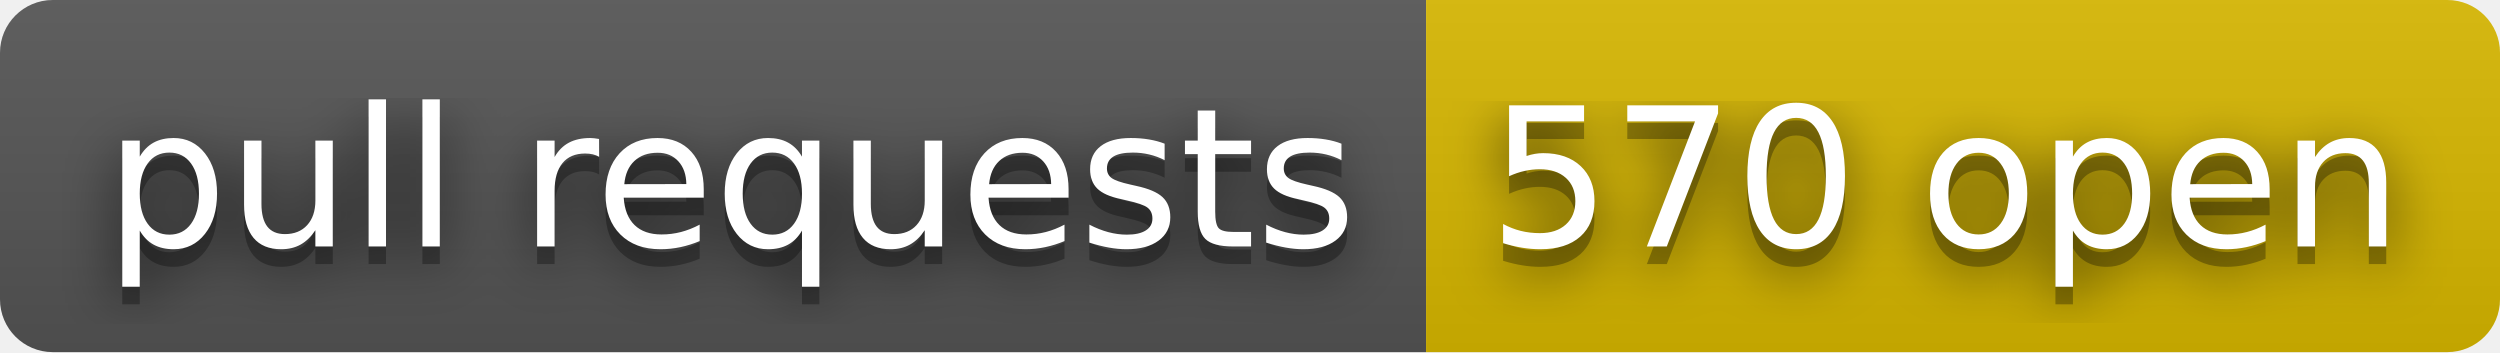
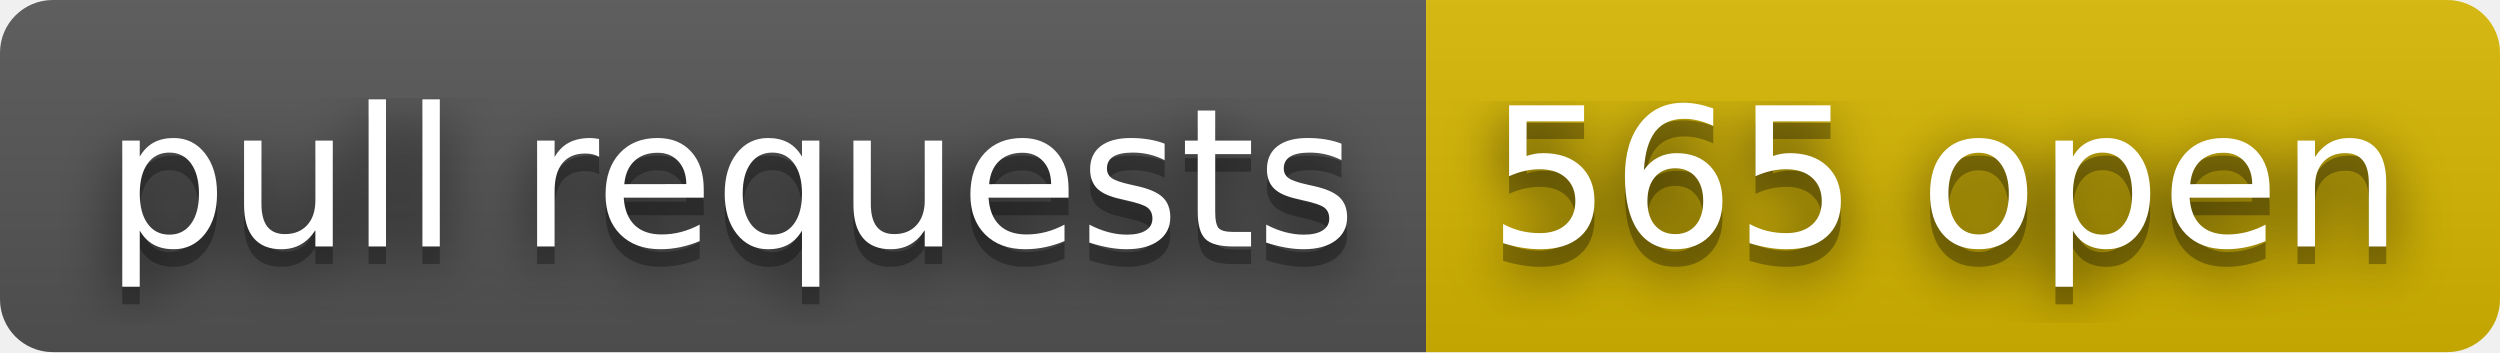
- <svg xmlns="http://www.w3.org/2000/svg" width="142" height="20" role="img" aria-label="pull requests: 570 open">
+ <svg xmlns="http://www.w3.org/2000/svg" width="142" height="20" role="img" aria-label="pull requests: 565 open">
  <filter id="blur">
    <feGaussianBlur stdDeviation="16" />
  </filter>
  <linearGradient id="s" x2="0" y2="100%">
    <stop offset="0" stop-color="#bbb" stop-opacity=".1" />
    <stop offset="1" stop-opacity=".1" />
  </linearGradient>
  <clipPath id="r">
    <rect width="142" height="20" rx="3" />
  </clipPath>
  <g clip-path="url(#r)">
    <rect width="81" height="20" fill="#555" />
    <rect x="81" width="61" height="20" fill="#d8b800" />
    <rect width="142" height="20" fill="url(#s)" />
  </g>
  <g fill="#fff" text-anchor="middle" font-family="Verdana,Geneva,DejaVu Sans,sans-serif" text-rendering="geometricPrecision" font-size="110">
    <g transform="scale(.1)">
      <g aria-hidden="true" fill="#010101">
        <text x="415" y="150" fill-opacity=".8" filter="url(#blur)" textLength="710">pull requests</text>
        <text x="415" y="150" fill-opacity=".3" textLength="710">pull requests</text>
      </g>
      <text x="415" y="140" textLength="710">pull requests</text>
    </g>
    <g transform="scale(.1)">
      <g aria-hidden="true" fill="#010101">
-         <text x="1105" y="150" fill-opacity=".8" filter="url(#blur)" textLength="510">570 open</text>
-         <text x="1105" y="150" fill-opacity=".3" textLength="510">570 open</text>
+         <text x="1105" y="150" fill-opacity=".8" filter="url(#blur)" textLength="510">565 open</text>
+         <text x="1105" y="150" fill-opacity=".3" textLength="510">565 open</text>
      </g>
-       <text x="1105" y="140" textLength="510">570 open</text>
+       <text x="1105" y="140" textLength="510">565 open</text>
    </g>
  </g>
</svg>
